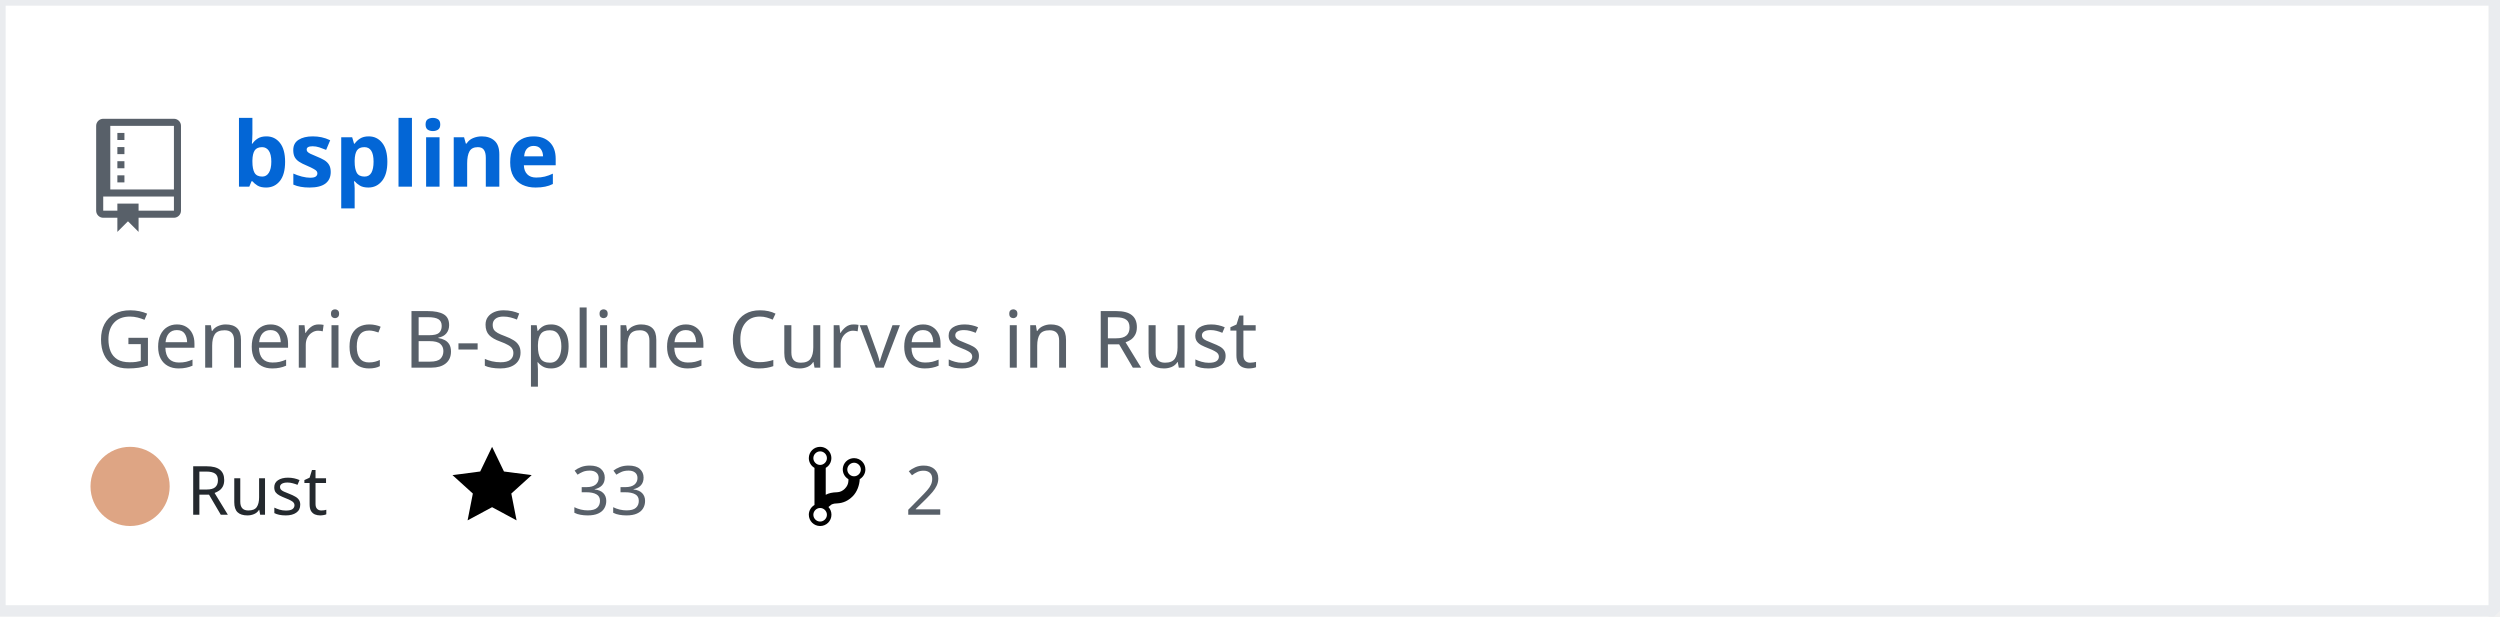
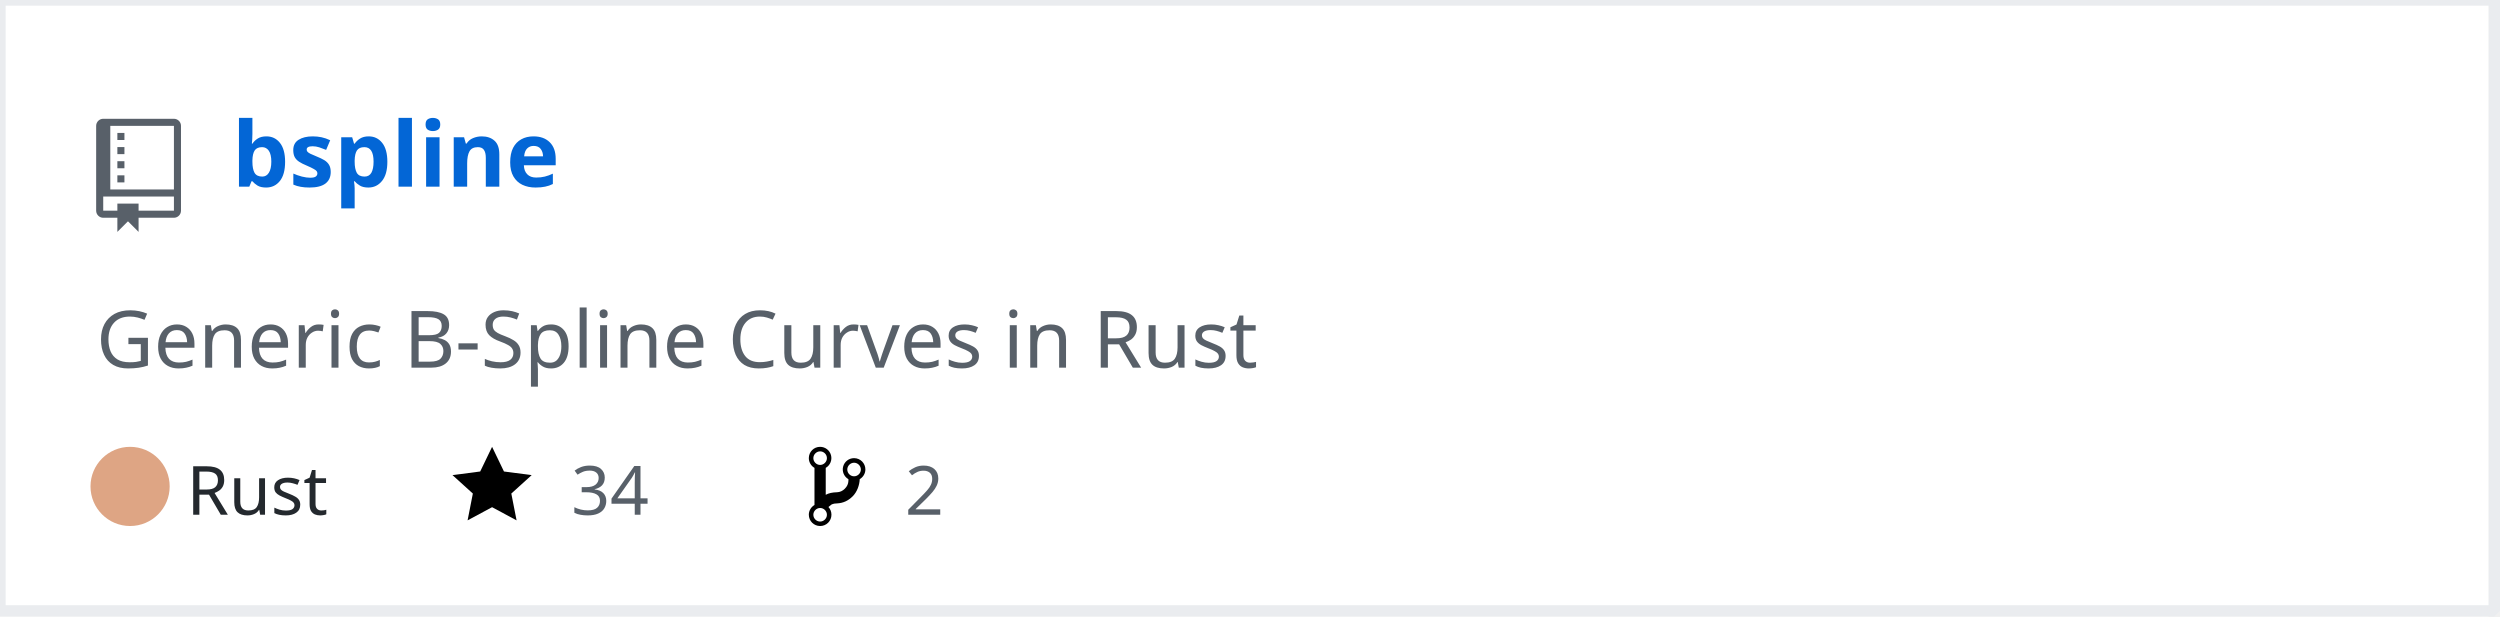
<svg xmlns="http://www.w3.org/2000/svg" width="442" height="109" version="1.2" baseProfile="tiny" data-reactroot="">
  <defs />
  <g fill="none" stroke="black" stroke-width="1" fill-rule="evenodd" stroke-linecap="square" stroke-linejoin="bevel">
    <g fill="#ffffff" fill-opacity="1" stroke="none" transform="matrix(1,0,0,1,0,0)">
      <rect x="0" y="0" width="440" height="109" />
    </g>
    <rect x="0" y="0" width="441" height="108" stroke="#eaecef" stroke-width="2" />
    <g fill="#586069" fill-opacity="1" stroke="none" transform="matrix(1.25,0,0,1.25,17,21)">
      <path vector-effect="none" fill-rule="evenodd" d="M4,9 L3,9 L3,8 L4,8 L4,9 M4,6 L3,6 L3,7 L4,7 L4,6 M4,4 L3,4 L3,5 L4,5 L4,4 M4,2 L3,2 L3,3 L4,3 L4,2 M12,1 L12,13 C12,13.55 11.55,14 11,14 L6,14 L6,16 L4.5,14.5 L3,16 L3,14 L1,14 C0.45,14 0,13.55 0,13 L0,1 C0,0.45 0.45,0 1,0 L11,0 C11.55,0 12,0.45 12,1 M11,11 L1,11 L1,13 L3,13 L3,12 L6,12 L6,13 L11,13 L11,11 M11,1 L2,1 L2,10 L11,10 L11,1" />
    </g>
    <g fill="#0366d6" fill-opacity="1" stroke="#0366d6" stroke-opacity="1" stroke-width="1" stroke-linecap="square" stroke-linejoin="bevel" transform="matrix(1,0,0,1,0,0)">
      <a target="" href="https://github.com/Twinklebear/bspline">
        <text fill="#0366d6" fill-opacity="1" stroke="none" xml:space="preserve" x="41" y="33" font-family="sans-serif" font-size="16" font-weight="630" font-style="normal">bspline</text>
      </a>
    </g>
    <g fill="#586069" fill-opacity="1" stroke="#586069" stroke-opacity="1" stroke-width="1" stroke-linecap="square" stroke-linejoin="bevel" transform="matrix(1,0,0,1,0,0)">
      <text fill="#586069" fill-opacity="1" stroke="none" xml:space="preserve" x="17" y="65" font-family="sans-serif" font-size="14" font-weight="400" font-style="normal">Generic B-Spline Curves in Rust </text>
    </g>
    <g fill="#24292e" fill-opacity="1" stroke="#24292e" stroke-opacity="1" stroke-width="1" stroke-linecap="square" stroke-linejoin="bevel" transform="matrix(1,0,0,1,0,0)">
      <text fill="#24292e" fill-opacity="1" stroke="none" xml:space="preserve" x="33" y="91" font-family="sans-serif" font-size="12" font-weight="400" font-style="normal">Rust</text>
    </g>
    <g fill="#000000" fill-opacity="1" stroke="none" transform="matrix(1,0,0,1,80,78)">
      <a target="" href="https://github.com/Twinklebear/bspline/stargazers">
        <path vector-effect="none" fill-rule="evenodd" d="M14,6 L9.1,5.36 L7,1 L4.9,5.36 L0,6 L3.6,9.26 L2.67,14 L7,11.67 L11.33,14 L10.4,9.26 L14,6" />
      </a>
    </g>
    <g fill="#586069" fill-opacity="1" stroke="#586069" stroke-opacity="1" stroke-width="1" stroke-linecap="square" stroke-linejoin="bevel" transform="matrix(1,0,0,1,0,0)">
      <a target="" href="https://github.com/Twinklebear/bspline/stargazers">
-         <text fill="#586069" fill-opacity="1" stroke="none" xml:space="preserve" x="101" y="91" font-family="sans-serif" font-size="12" font-weight="400" font-style="normal">33</text>
+         <text fill="#586069" fill-opacity="1" stroke="none" xml:space="preserve" x="101" y="91" font-family="sans-serif" font-size="12" font-weight="400" font-style="normal">34</text>
      </a>
    </g>
    <g fill="#000000" fill-opacity="1" stroke="none" transform="matrix(1,0,0,1,143,78)">
      <a target="" href="https://github.com/Twinklebear/bspline/network/members">
        <path vector-effect="none" fill-rule="evenodd" d="M10,5 C10,3.89 9.11,3 8,3 C7.097,2.998 6.305,3.603 6.07,4.476 C5.836,5.348 6.217,6.269 7,6.72 L7,7.02 C6.98,7.54 6.77,8 6.37,8.4 C5.97,8.8 5.51,9.01 4.99,9.03 C4.16,9.05 3.51,9.19 2.99,9.48 L2.99,4.72 C3.773,4.269 4.154,3.348 3.92,2.476 C3.685,1.603 2.893,0.998 1.99,1 C0.88,1 0,1.89 0,3 C0.004,3.71 0.385,4.365 1,4.72 L1,11.28 C0.41,11.63 0,12.27 0,13 C0,14.11 0.89,15 2,15 C3.11,15 4,14.11 4,13 C4,12.47 3.8,12 3.47,11.64 C3.56,11.58 3.95,11.23 4.06,11.17 C4.31,11.06 4.62,11 5,11 C6.05,10.95 6.95,10.55 7.75,9.75 C8.55,8.95 8.95,7.77 9,6.73 L8.98,6.73 C9.59,6.37 10,5.73 10,5 M2,1.8 C2.66,1.8 3.2,2.35 3.2,3 C3.2,3.65 2.65,4.2 2,4.2 C1.35,4.2 0.8,3.65 0.8,3 C0.8,2.35 1.35,1.8 2,1.8 M2,14.21 C1.34,14.21 0.8,13.66 0.8,13.01 C0.8,12.36 1.35,11.81 2,11.81 C2.65,11.81 3.2,12.36 3.2,13.01 C3.2,13.66 2.65,14.21 2,14.21 M8,6.21 C7.34,6.21 6.8,5.66 6.8,5.01 C6.8,4.36 7.35,3.81 8,3.81 C8.65,3.81 9.2,4.36 9.2,5.01 C9.2,5.66 8.65,6.21 8,6.21 " />
      </a>
    </g>
    <g fill="#586069" fill-opacity="1" stroke="#586069" stroke-opacity="1" stroke-width="1" stroke-linecap="square" stroke-linejoin="bevel" transform="matrix(1,0,0,1,0,0)">
      <a target="" href="https://github.com/Twinklebear/bspline/network/members">
        <text fill="" fill-opacity="1" stroke="none" xml:space="preserve" x="160" y="91" font-family="sans-serif" font-size="12" font-weight="400" font-style="normal">2</text>
      </a>
    </g>
    <circle cx="23" cy="86" r="7" stroke="none" fill="#dea584" />
  </g>
</svg>
